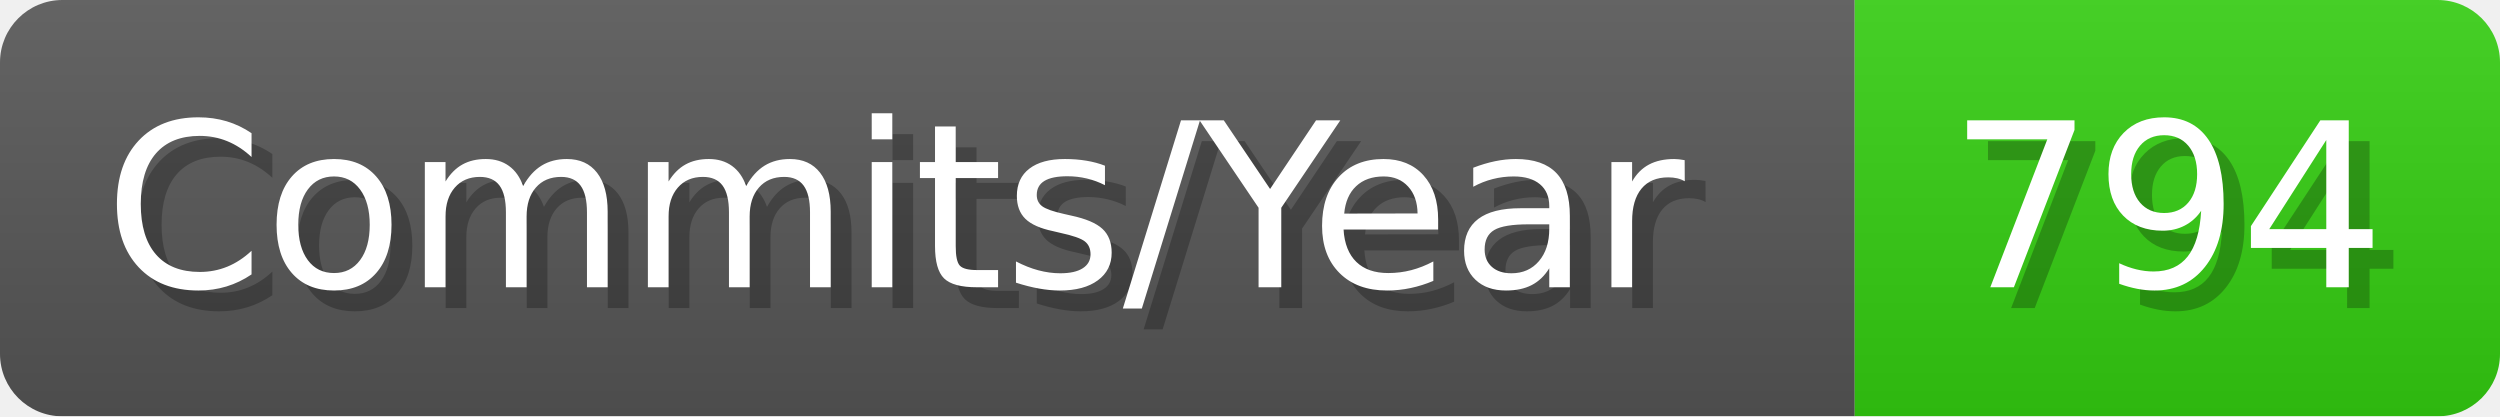
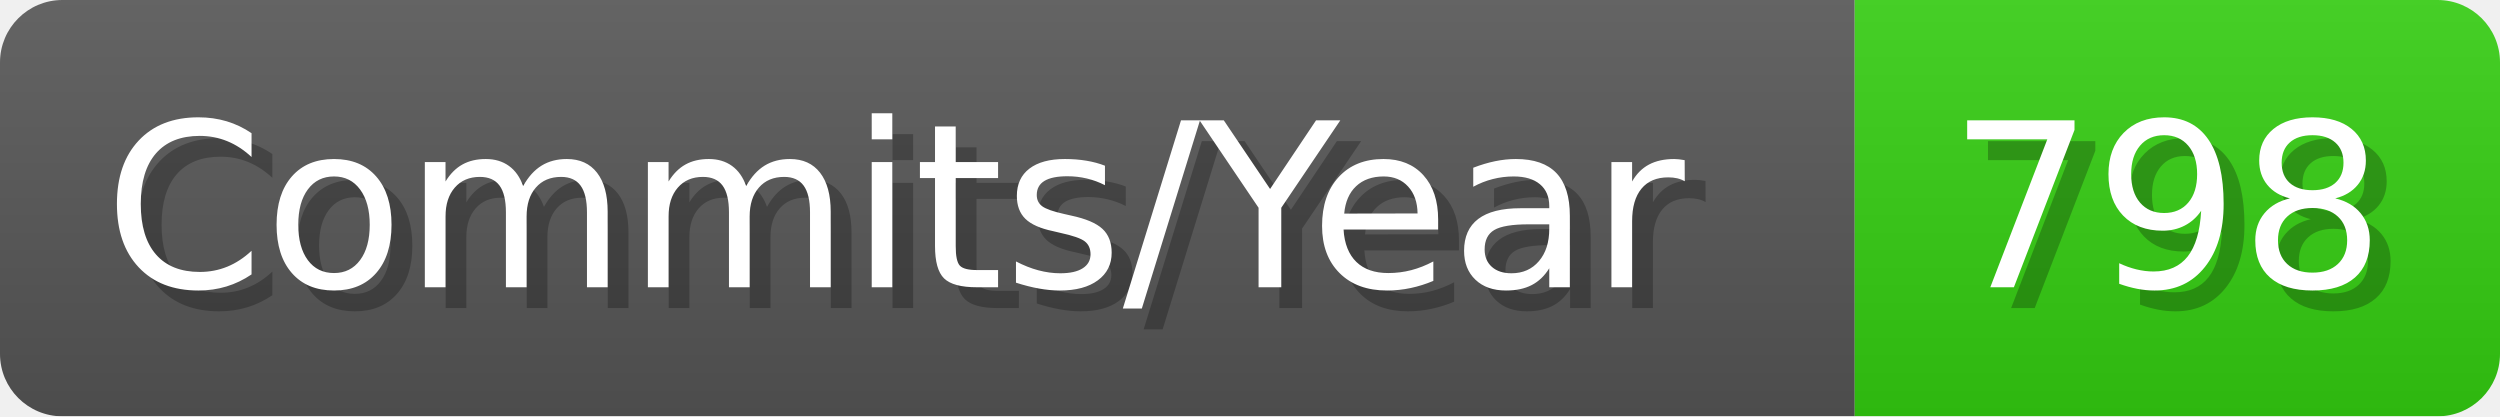
- <svg xmlns="http://www.w3.org/2000/svg" width="120.1" height="20" viewBox="0 0 1201 200" role="img" aria-label="Commits/Year: 794">
+ <svg xmlns="http://www.w3.org/2000/svg" width="120.1" height="20" viewBox="0 0 1201 200" role="img" aria-label="Commits/Year: 798">
  <linearGradient id="aUPdi" x2="0" y2="100%">
    <stop offset="0" stop-opacity=".1" stop-color="#EEE" />
    <stop offset="1" stop-opacity=".1" />
  </linearGradient>
  <mask id="WfAiQ">
    <rect width="1201" height="200" rx="30" fill="#FFF" />
  </mask>
  <g mask="url(#WfAiQ)">
    <rect width="891" height="200" fill="#555" />
    <rect width="310" height="200" fill="#3C1" x="891" />
    <rect width="1201" height="200" fill="url(#aUPdi)" />
  </g>
  <g aria-hidden="true" fill="#fff" text-anchor="start" font-family="Verdana,DejaVu Sans,sans-serif" font-size="110">
    <text x="60" y="148" textLength="791" fill="#000" opacity="0.25">Commits/Year</text>
    <text x="50" y="138" textLength="791">Commits/Year</text>
-     <text x="946" y="148" textLength="210" fill="#000" opacity="0.25">794</text>
-     <text x="936" y="138" textLength="210">794</text>
+     <text x="946" y="148" textLength="210" fill="#000" opacity="0.25">798</text>
+     <text x="936" y="138" textLength="210">798</text>
  </g>
</svg>
